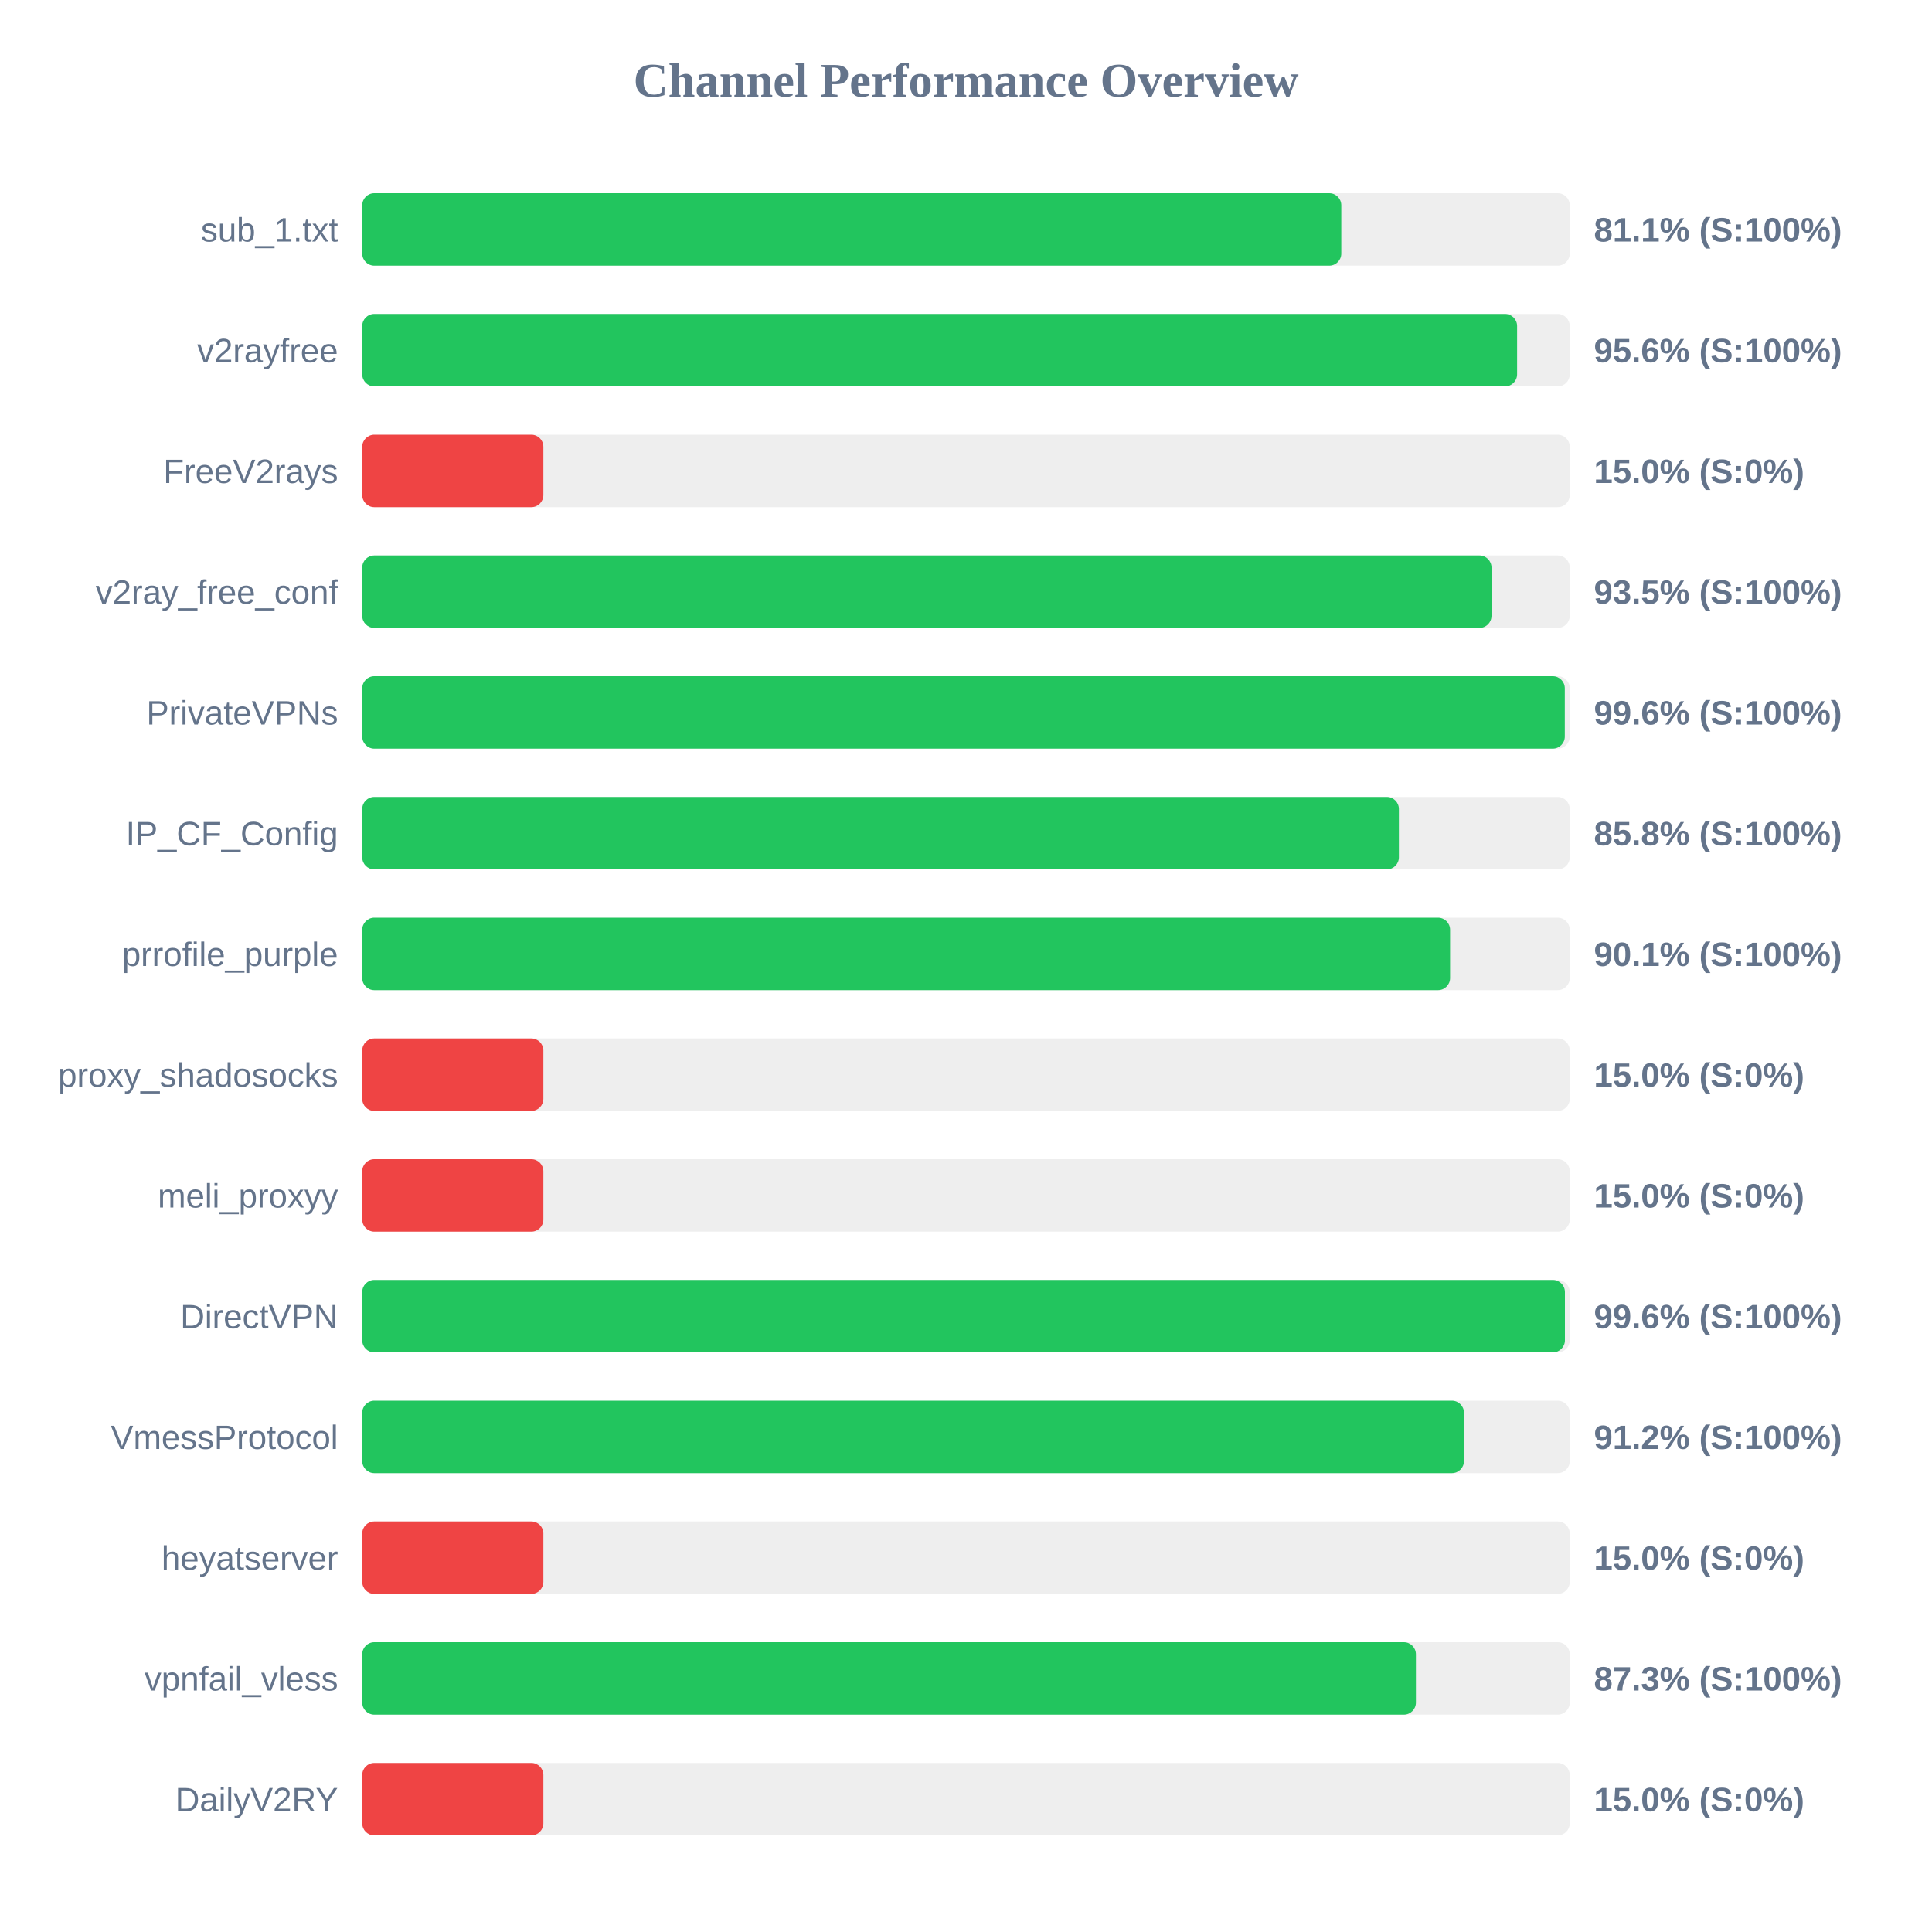
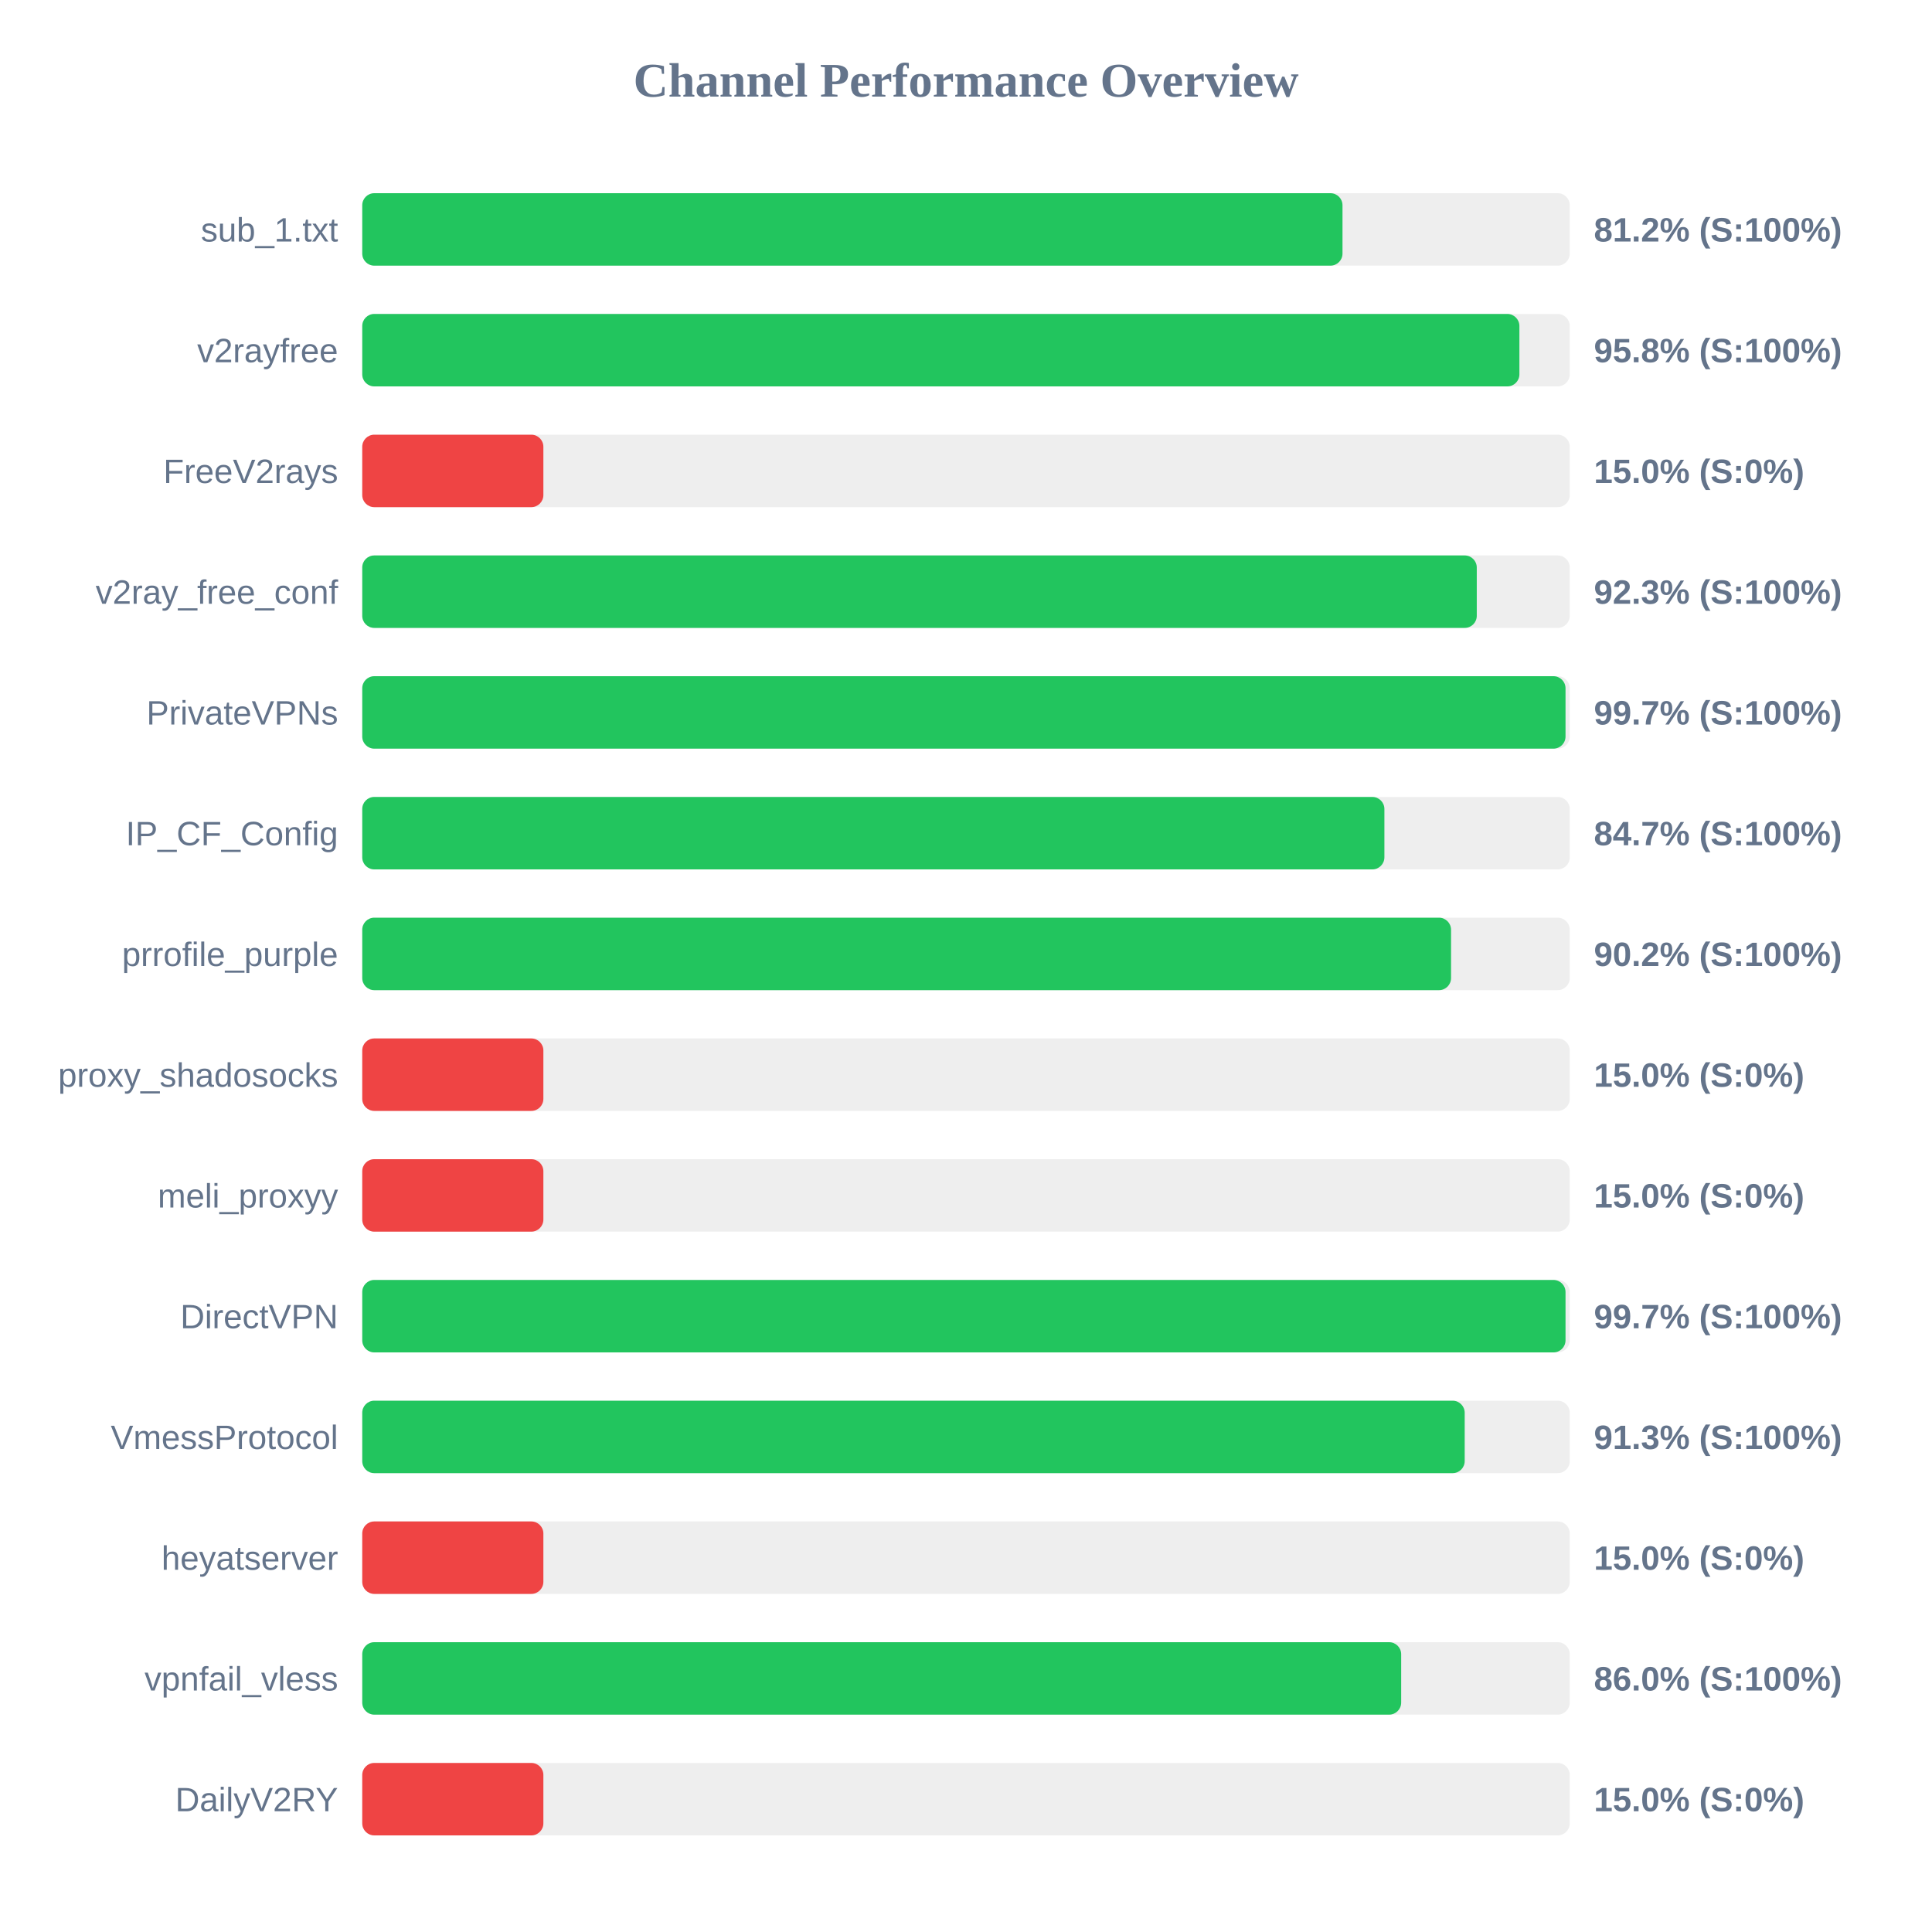
<svg xmlns="http://www.w3.org/2000/svg" width="800" height="800" version="1.1">
  <style>
        .row { font: 14px Arial; fill: #64748b; }
        .score { font: bold 14px Arial; fill: #64748b; }
    </style>
  <text x="400" y="40" text-anchor="middle" font-size="20px" font-weight="bold" fill="#64748b">Channel Performance Overview</text>
  <rect x="150" y="80" width="500" height="30" fill="#eee" rx="5" />
-   <rect x="150" y="80" width="405.4" height="30" fill="#22c55e" rx="5" />
+   <rect x="150" y="80" width="405.9" height="30" fill="#22c55e" rx="5" />
  <text x="140" y="100" text-anchor="end" class="row">sub_1.txt</text>
-   <text x="660" y="100" text-anchor="start" class="score">81.1% (S:100%)</text>
+   <text x="660" y="100" text-anchor="start" class="score">81.2% (S:100%)</text>
  <rect x="150" y="130" width="500" height="30" fill="#eee" rx="5" />
-   <rect x="150" y="130" width="478.2" height="30" fill="#22c55e" rx="5" />
+   <rect x="150" y="130" width="479.15" height="30" fill="#22c55e" rx="5" />
  <text x="140" y="150" text-anchor="end" class="row">v2rayfree</text>
-   <text x="660" y="150" text-anchor="start" class="score">95.6% (S:100%)</text>
+   <text x="660" y="150" text-anchor="start" class="score">95.8% (S:100%)</text>
  <rect x="150" y="180" width="500" height="30" fill="#eee" rx="5" />
  <rect x="150" y="180" width="75.0" height="30" fill="#ef4444" rx="5" />
  <text x="140" y="200" text-anchor="end" class="row">FreeV2rays</text>
  <text x="660" y="200" text-anchor="start" class="score">15.0% (S:0%)</text>
  <rect x="150" y="230" width="500" height="30" fill="#eee" rx="5" />
-   <rect x="150" y="230" width="467.6" height="30" fill="#22c55e" rx="5" />
+   <rect x="150" y="230" width="461.5" height="30" fill="#22c55e" rx="5" />
  <text x="140" y="250" text-anchor="end" class="row">v2ray_free_conf</text>
-   <text x="660" y="250" text-anchor="start" class="score">93.5% (S:100%)</text>
+   <text x="660" y="250" text-anchor="start" class="score">92.3% (S:100%)</text>
  <rect x="150" y="280" width="500" height="30" fill="#eee" rx="5" />
-   <rect x="150" y="280" width="497.95" height="30" fill="#22c55e" rx="5" />
+   <rect x="150" y="280" width="498.25" height="30" fill="#22c55e" rx="5" />
  <text x="140" y="300" text-anchor="end" class="row">PrivateVPNs</text>
-   <text x="660" y="300" text-anchor="start" class="score">99.6% (S:100%)</text>
+   <text x="660" y="300" text-anchor="start" class="score">99.7% (S:100%)</text>
  <rect x="150" y="330" width="500" height="30" fill="#eee" rx="5" />
-   <rect x="150" y="330" width="429.25" height="30" fill="#22c55e" rx="5" />
+   <rect x="150" y="330" width="423.25" height="30" fill="#22c55e" rx="5" />
  <text x="140" y="350" text-anchor="end" class="row">IP_CF_Config</text>
-   <text x="660" y="350" text-anchor="start" class="score">85.8% (S:100%)</text>
+   <text x="660" y="350" text-anchor="start" class="score">84.7% (S:100%)</text>
  <rect x="150" y="380" width="500" height="30" fill="#eee" rx="5" />
-   <rect x="150" y="380" width="450.45" height="30" fill="#22c55e" rx="5" />
+   <rect x="150" y="380" width="450.85" height="30" fill="#22c55e" rx="5" />
  <text x="140" y="400" text-anchor="end" class="row">prrofile_purple</text>
-   <text x="660" y="400" text-anchor="start" class="score">90.1% (S:100%)</text>
+   <text x="660" y="400" text-anchor="start" class="score">90.2% (S:100%)</text>
  <rect x="150" y="430" width="500" height="30" fill="#eee" rx="5" />
  <rect x="150" y="430" width="75.0" height="30" fill="#ef4444" rx="5" />
  <text x="140" y="450" text-anchor="end" class="row">proxy_shadosocks</text>
  <text x="660" y="450" text-anchor="start" class="score">15.0% (S:0%)</text>
  <rect x="150" y="480" width="500" height="30" fill="#eee" rx="5" />
  <rect x="150" y="480" width="75.0" height="30" fill="#ef4444" rx="5" />
  <text x="140" y="500" text-anchor="end" class="row">meli_proxyy</text>
  <text x="660" y="500" text-anchor="start" class="score">15.0% (S:0%)</text>
  <rect x="150" y="530" width="500" height="30" fill="#eee" rx="5" />
-   <rect x="150" y="530" width="498.0" height="30" fill="#22c55e" rx="5" />
+   <rect x="150" y="530" width="498.25" height="30" fill="#22c55e" rx="5" />
  <text x="140" y="550" text-anchor="end" class="row">DirectVPN</text>
-   <text x="660" y="550" text-anchor="start" class="score">99.6% (S:100%)</text>
+   <text x="660" y="550" text-anchor="start" class="score">99.7% (S:100%)</text>
  <rect x="150" y="580" width="500" height="30" fill="#eee" rx="5" />
-   <rect x="150" y="580" width="456.2" height="30" fill="#22c55e" rx="5" />
+   <rect x="150" y="580" width="456.5" height="30" fill="#22c55e" rx="5" />
  <text x="140" y="600" text-anchor="end" class="row">VmessProtocol</text>
-   <text x="660" y="600" text-anchor="start" class="score">91.2% (S:100%)</text>
+   <text x="660" y="600" text-anchor="start" class="score">91.3% (S:100%)</text>
  <rect x="150" y="630" width="500" height="30" fill="#eee" rx="5" />
  <rect x="150" y="630" width="75.0" height="30" fill="#ef4444" rx="5" />
  <text x="140" y="650" text-anchor="end" class="row">heyatserver</text>
  <text x="660" y="650" text-anchor="start" class="score">15.0% (S:0%)</text>
  <rect x="150" y="680" width="500" height="30" fill="#eee" rx="5" />
-   <rect x="150" y="680" width="436.3" height="30" fill="#22c55e" rx="5" />
+   <rect x="150" y="680" width="430.2" height="30" fill="#22c55e" rx="5" />
  <text x="140" y="700" text-anchor="end" class="row">vpnfail_vless</text>
-   <text x="660" y="700" text-anchor="start" class="score">87.3% (S:100%)</text>
+   <text x="660" y="700" text-anchor="start" class="score">86.0% (S:100%)</text>
  <rect x="150" y="730" width="500" height="30" fill="#eee" rx="5" />
  <rect x="150" y="730" width="75.0" height="30" fill="#ef4444" rx="5" />
  <text x="140" y="750" text-anchor="end" class="row">DailyV2RY</text>
  <text x="660" y="750" text-anchor="start" class="score">15.0% (S:0%)</text>
</svg>
